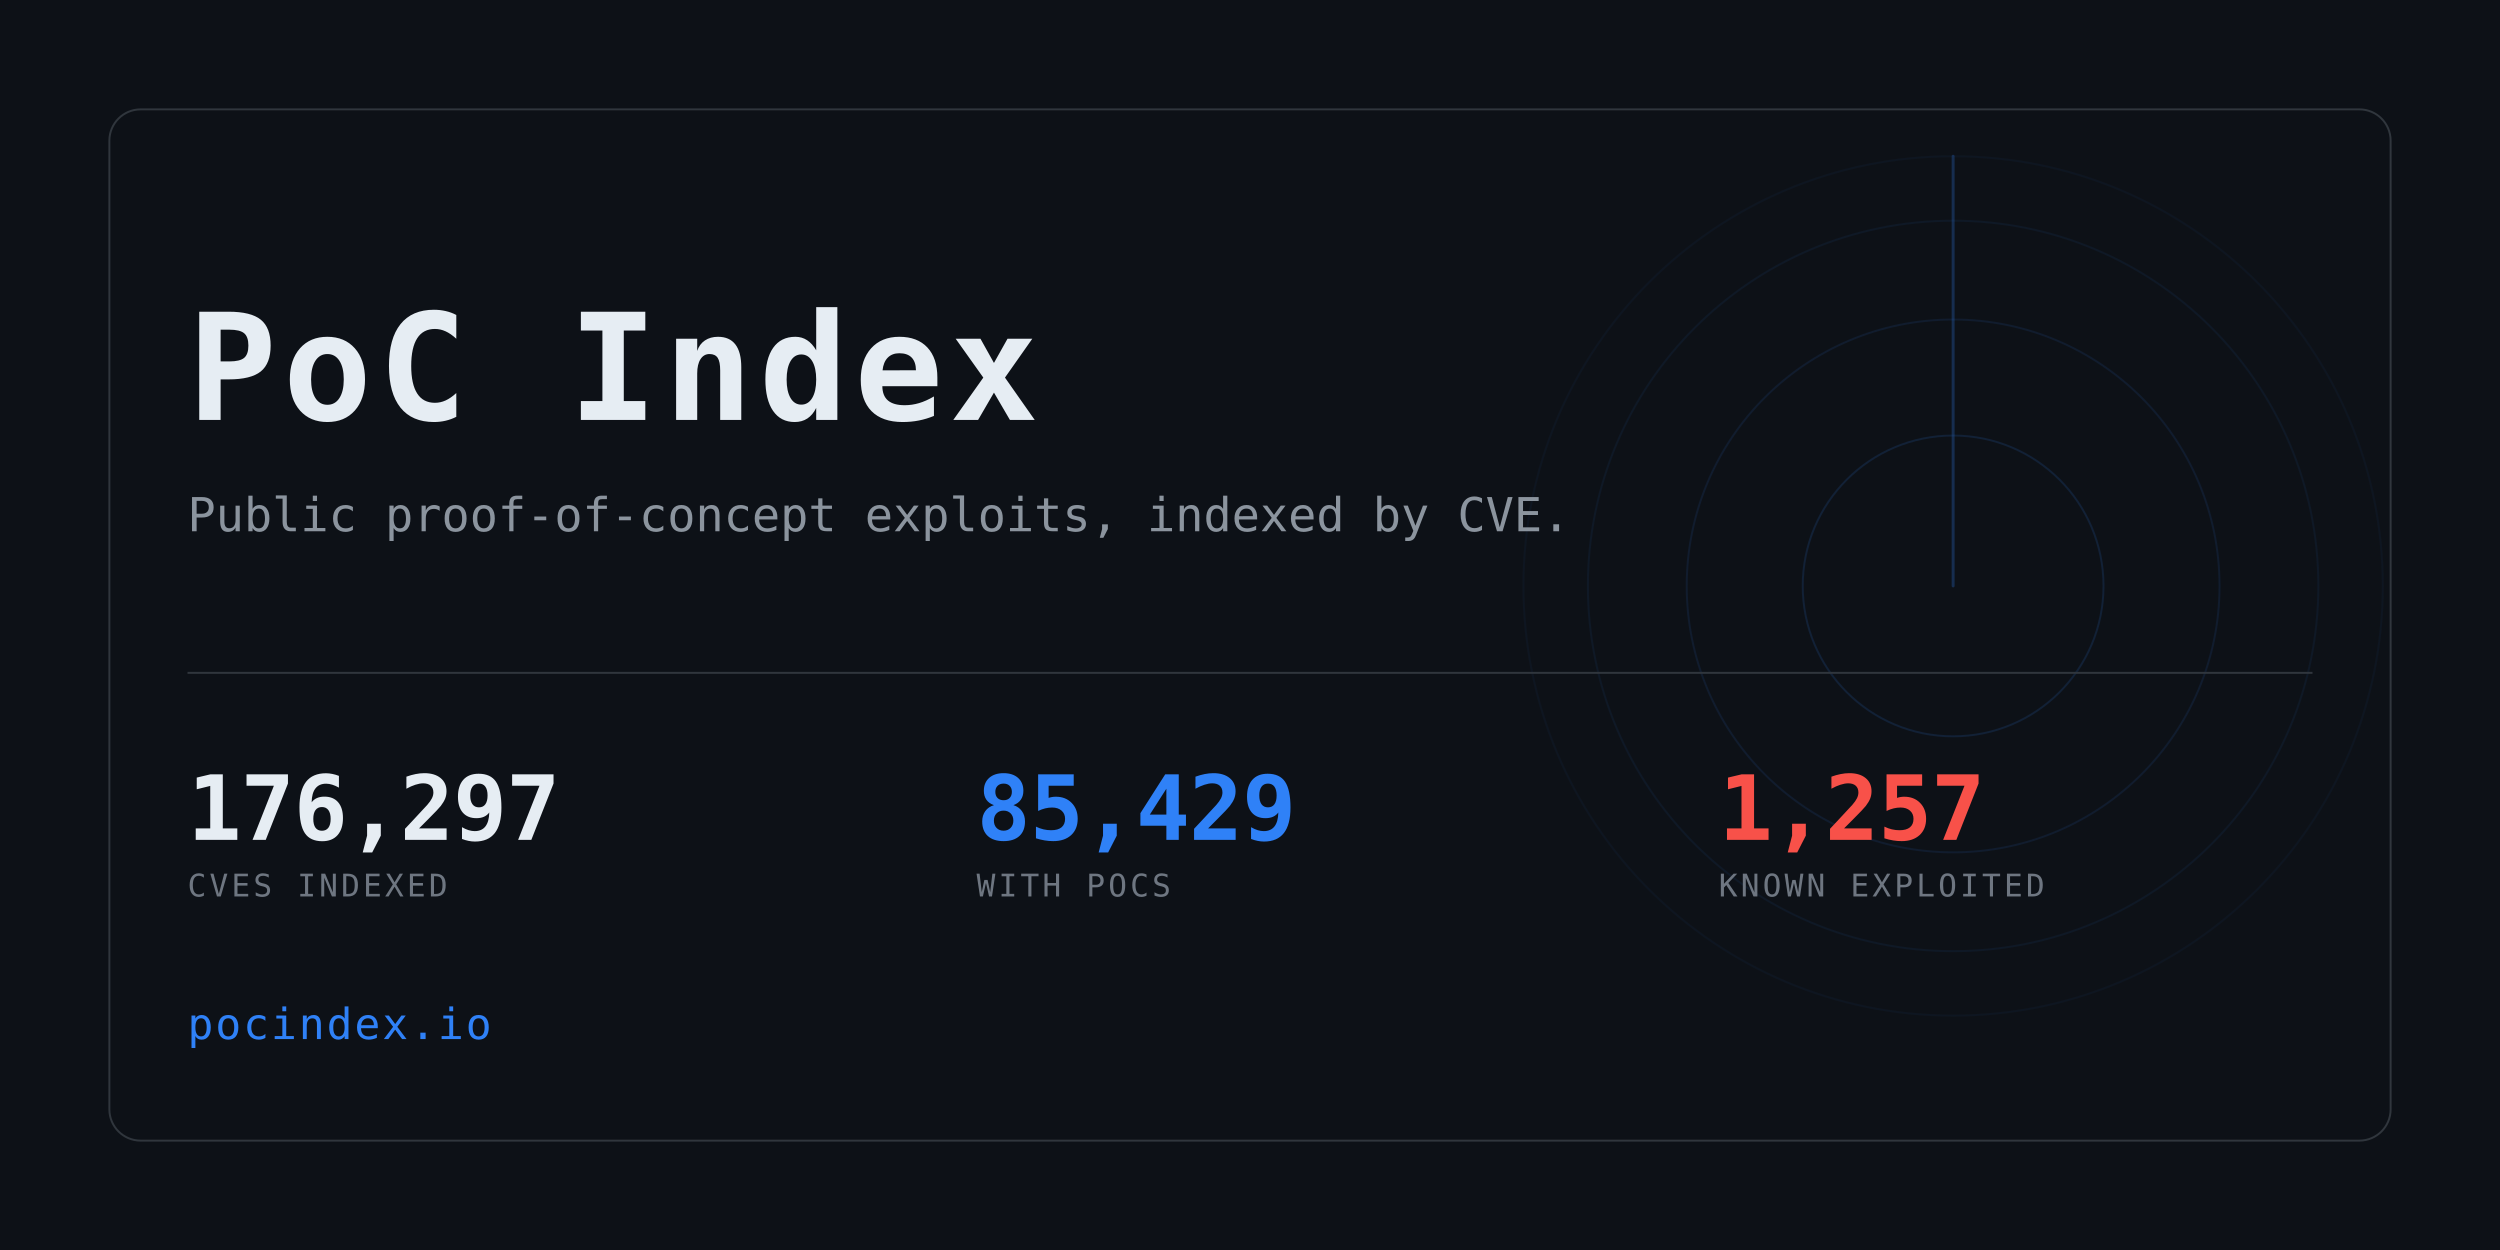
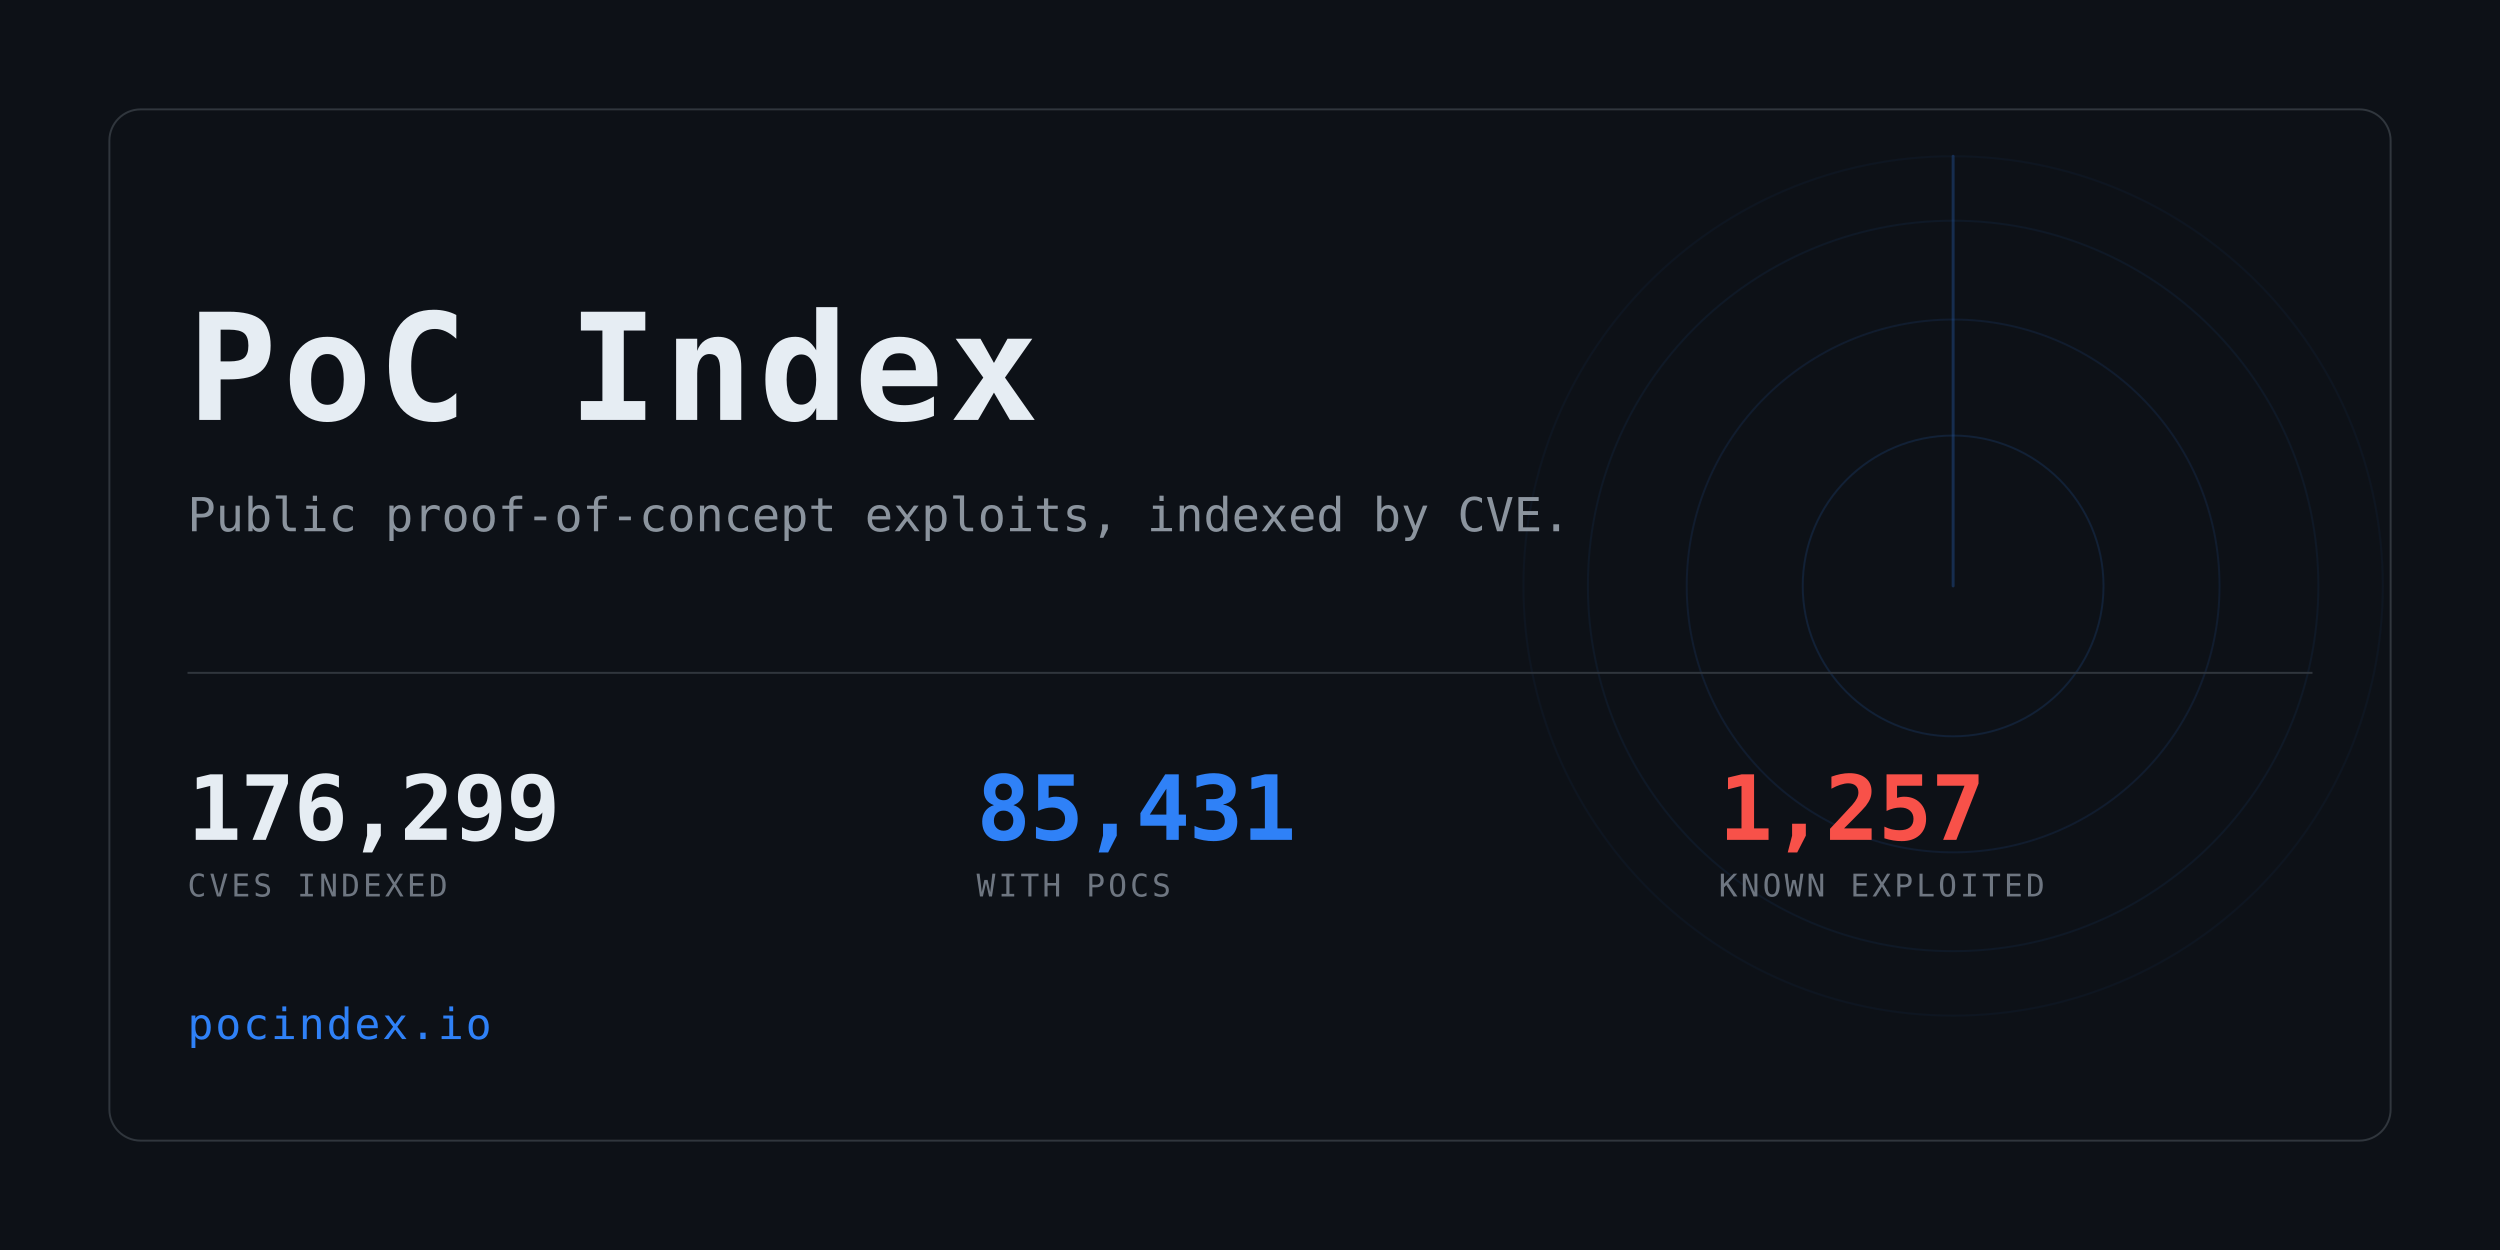
<svg xmlns="http://www.w3.org/2000/svg" width="1280" height="640" viewBox="0 0 1280 640" role="img" aria-label="PoC Index">
  <clipPath id="card">
    <rect x="56" y="56" width="1168" height="528" rx="16" />
  </clipPath>
  <rect width="1280" height="640" fill="#0d1117" />
  <g clip-path="url(#card)" opacity="0.6">
    <g>
      <circle cx="1000" cy="300" r="77.0" fill="none" stroke="#2f81f7" stroke-width="1" opacity="0.234" />
      <circle cx="1000" cy="300" r="136.4" fill="none" stroke="#2f81f7" stroke-width="1" opacity="0.169" />
      <circle cx="1000" cy="300" r="187.0" fill="none" stroke="#2f81f7" stroke-width="1" opacity="0.117" />
      <circle cx="1000" cy="300" r="220.0" fill="none" stroke="#2f81f7" stroke-width="1" opacity="0.078" />
      <line x1="1000" y1="300" x2="1000" y2="80.0" stroke="#2f81f7" stroke-width="1.5" stroke-linecap="round" opacity="0.416">
        <animateTransform attributeName="transform" type="rotate" from="0 1000 300" to="360 1000 300" dur="8s" repeatCount="indefinite" />
      </line>
    </g>
  </g>
  <rect x="56" y="56" width="1168" height="528" rx="16" fill="none" stroke="#30363d" />
  <text x="96" y="215" font-family="ui-monospace,SFMono-Regular,Menlo,Consolas,monospace" font-size="76" font-weight="700" fill="#e6edf3" letter-spacing="3">PoC Index</text>
  <text x="96" y="272" font-family="ui-monospace,SFMono-Regular,Menlo,Consolas,monospace" font-size="24" fill="#8b949e">
    Public proof-of-concept exploits, indexed by CVE.</text>
  <rect x="96" y="344" width="1088" height="1" fill="#30363d" />
-   <text x="96" y="430" font-family="ui-monospace,SFMono-Regular,Menlo,Consolas,monospace" font-size="46" font-weight="700" fill="#e6edf3" letter-spacing="-0.5">176,297</text>
+   <text x="96" y="430" font-family="ui-monospace,SFMono-Regular,Menlo,Consolas,monospace" font-size="46" font-weight="700" fill="#e6edf3" letter-spacing="-0.5">176,299</text>
  <text x="96" y="459" font-family="ui-monospace,SFMono-Regular,Menlo,Consolas,monospace" font-size="16" fill="#6e7681" letter-spacing="1.6">CVES INDEXED</text>
-   <text x="500" y="430" font-family="ui-monospace,SFMono-Regular,Menlo,Consolas,monospace" font-size="46" font-weight="700" fill="#2f81f7" letter-spacing="-0.5">85,429</text>
+   <text x="500" y="430" font-family="ui-monospace,SFMono-Regular,Menlo,Consolas,monospace" font-size="46" font-weight="700" fill="#2f81f7" letter-spacing="-0.5">85,431</text>
  <text x="500" y="459" font-family="ui-monospace,SFMono-Regular,Menlo,Consolas,monospace" font-size="16" fill="#6e7681" letter-spacing="1.6">WITH POCS</text>
  <text x="880" y="430" font-family="ui-monospace,SFMono-Regular,Menlo,Consolas,monospace" font-size="46" font-weight="700" fill="#f85149" letter-spacing="-0.5">1,257</text>
  <text x="880" y="459" font-family="ui-monospace,SFMono-Regular,Menlo,Consolas,monospace" font-size="16" fill="#6e7681" letter-spacing="1.6">KNOWN EXPLOITED</text>
  <text x="96" y="532" font-family="ui-monospace,SFMono-Regular,Menlo,Consolas,monospace" font-size="22" fill="#2f81f7" letter-spacing="1">pocindex.io</text>
</svg>
